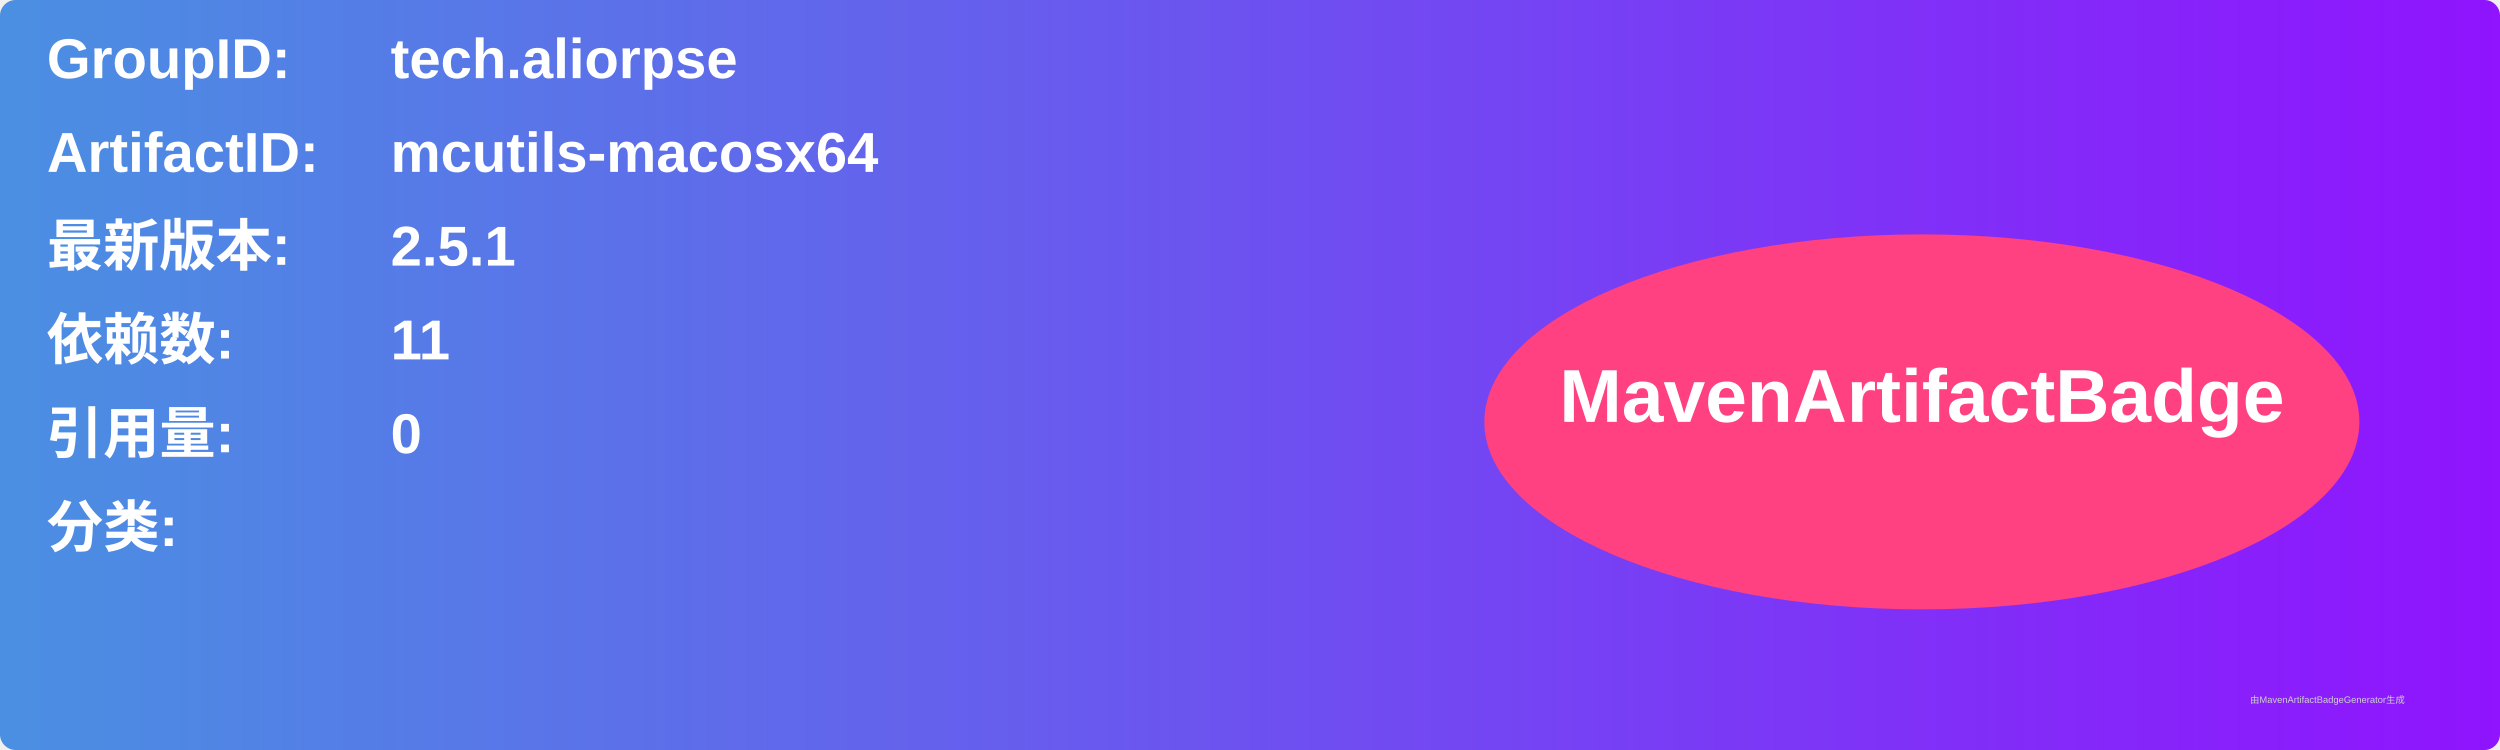
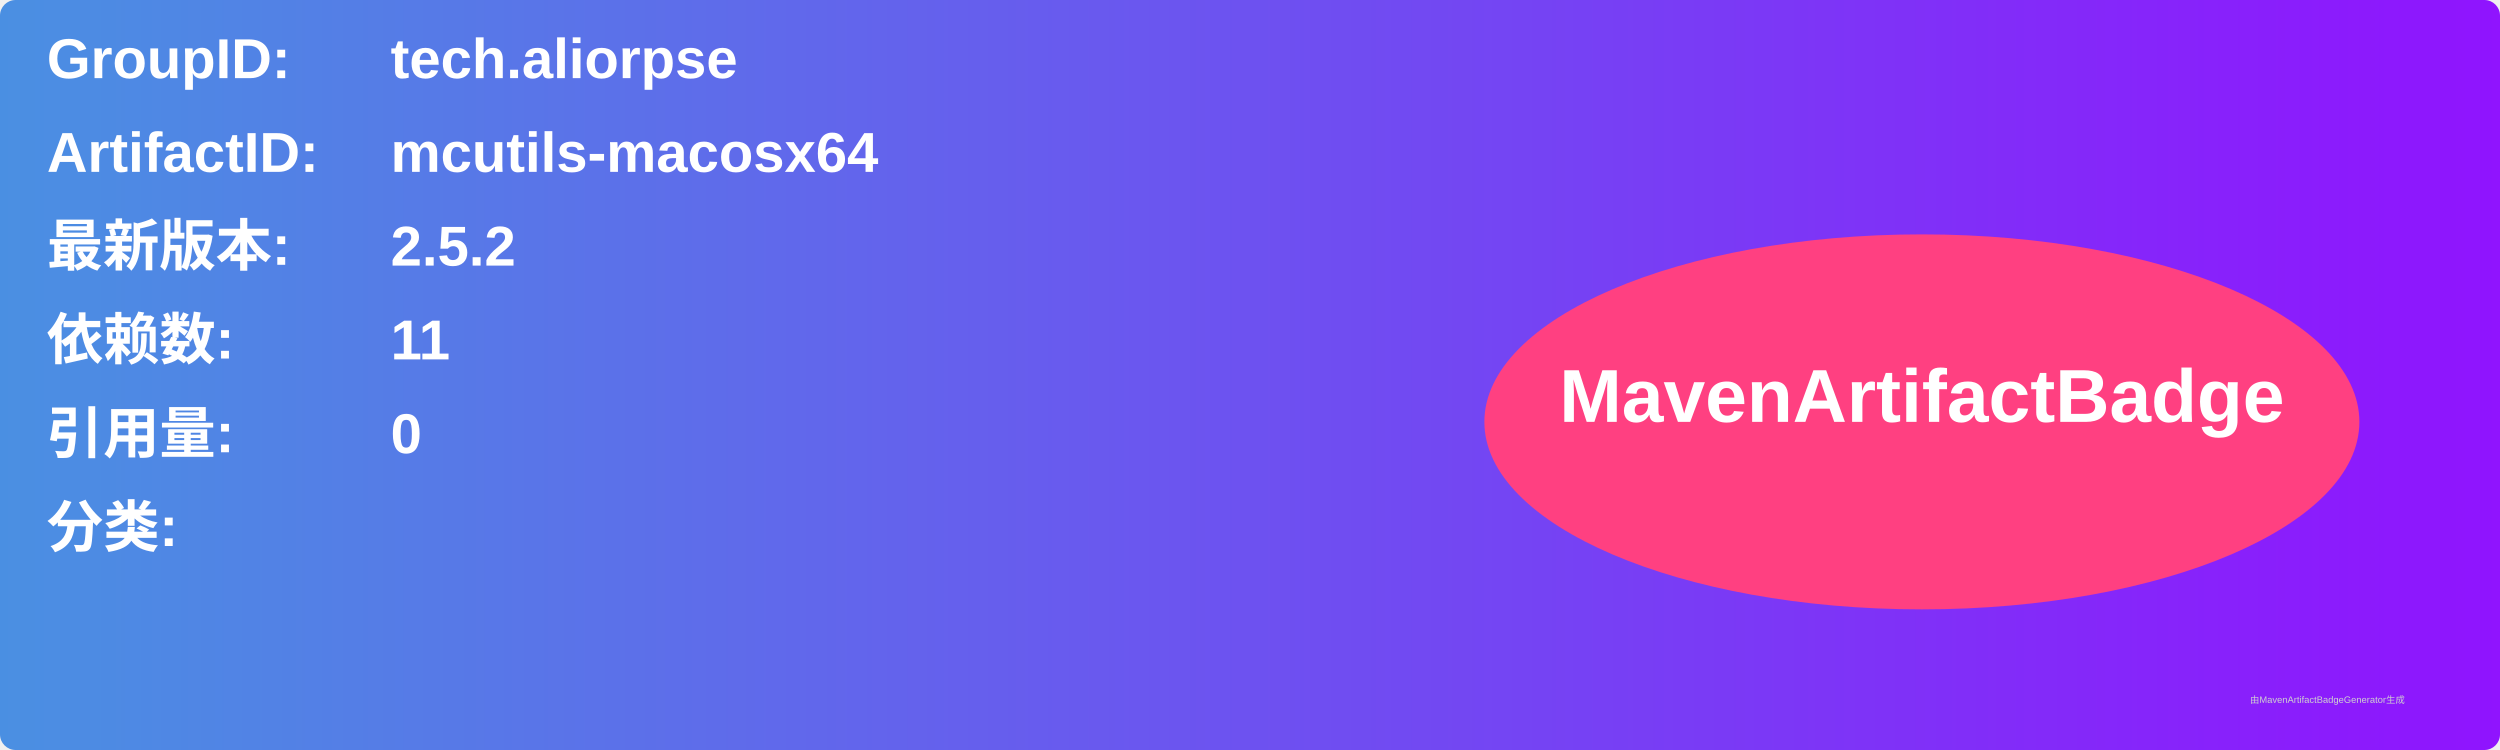
<svg xmlns="http://www.w3.org/2000/svg" width="800" height="240" viewBox="0 0 800 240">
  <linearGradient id="grad" x1="0%" y1="0%" x2="100%" y2="0%">
    <stop offset="0%" stop-color="#4a90e2" />
    <stop offset="100%" stop-color="#9013fe" />
  </linearGradient>
  <rect width="100%" height="100%" rx="5" ry="5" fill="url(#grad)" />
  <g transform="translate(15, 15)">
    <text x="0" y="10" font-family="Arial" font-size="18" fill="white" font-weight="bold" width="260">GroupID:</text>
    <text x="110" y="10" font-family="Arial" font-size="18" fill="white" font-weight="bold" width="460">tech.aliorpse</text>
    <text x="0" y="40" font-family="Arial" font-size="18" fill="white" font-weight="bold" width="260">ArtifactID:</text>
    <text x="110" y="40" font-family="Arial" font-size="18" fill="white" font-weight="bold" width="460">mcutils-macosx64</text>
    <text x="0" y="70" font-family="Arial" font-size="18" fill="white" font-weight="bold">最新版本:</text>
    <text x="110" y="70" font-family="Arial" font-size="18" fill="white" font-weight="bold">
-       <tspan font-weight="bold">2.5.1</tspan>
+       <tspan font-weight="bold">2.5.2</tspan>
    </text>
    <text x="0" y="100" font-family="Arial" font-size="18" fill="white" font-weight="bold">依赖数: </text>
    <text x="110" y="100" font-family="Arial" font-size="18" fill="white">
      <tspan font-weight="bold">11</tspan>
    </text>
    <text x="0" y="130" font-family="Arial" font-size="18" fill="white" font-weight="bold">引用量: </text>
    <text x="110" y="130" font-family="Arial" font-size="18" fill="white">
      <tspan font-weight="bold">0</tspan>
    </text>
    <text x="0" y="160" font-family="Arial" font-size="18" fill="white" font-weight="bold">分类:</text>
    <text x="10" y="190" font-family="Arial" font-size="10" fill="white">
      <tspan font-weight="bold" />
    </text>
    <ellipse cx="600" cy="120" rx="140" ry="60" fill="#ff4081" />
    <text x="600" y="120" text-anchor="middle" font-family="Arial" font-size="24" fill="white" font-weight="bold">MavenArtifactBadge</text>
  </g>
  <text x="720" y="225" font-family="Arial" font-size="3" fill="#d0d0d0">由MavenArtifactBadgeGenerator生成</text>
</svg>
